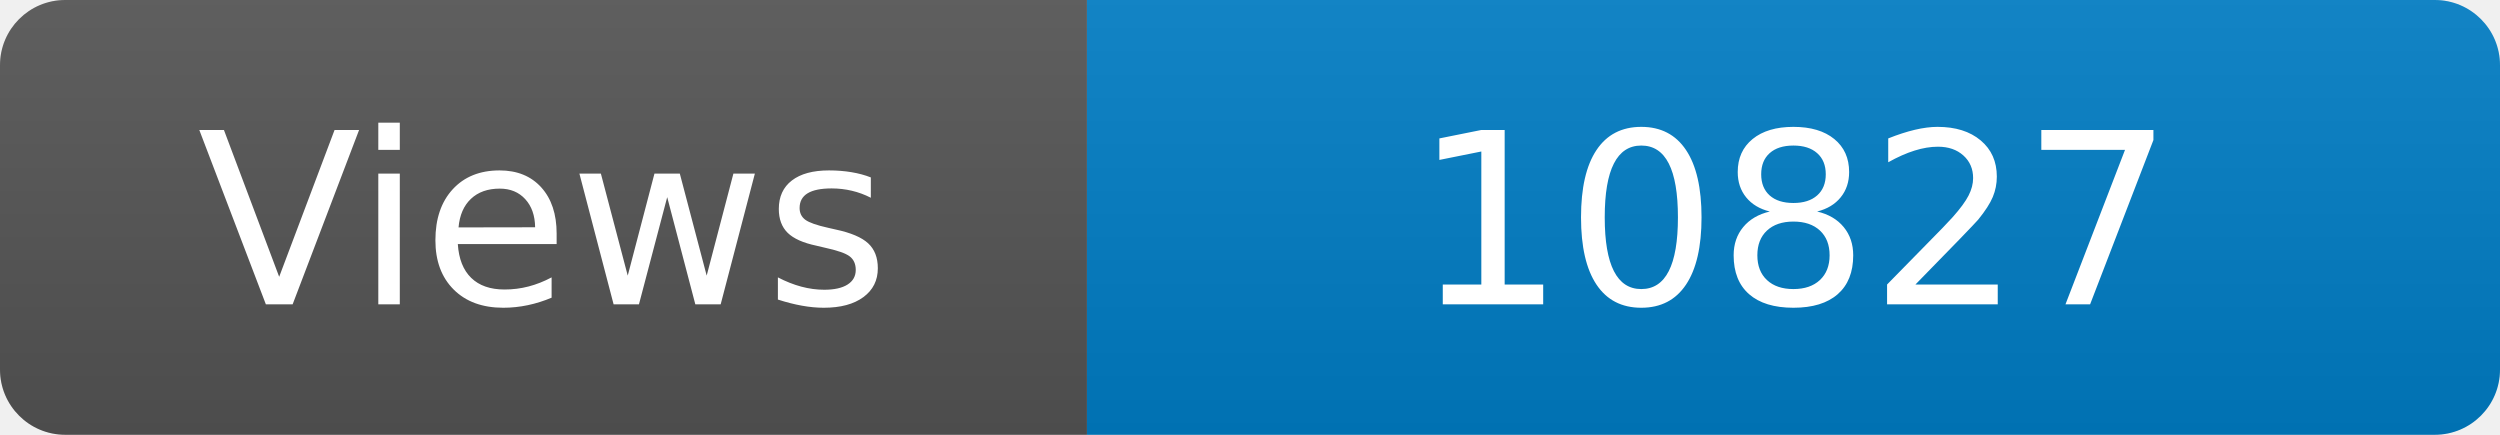
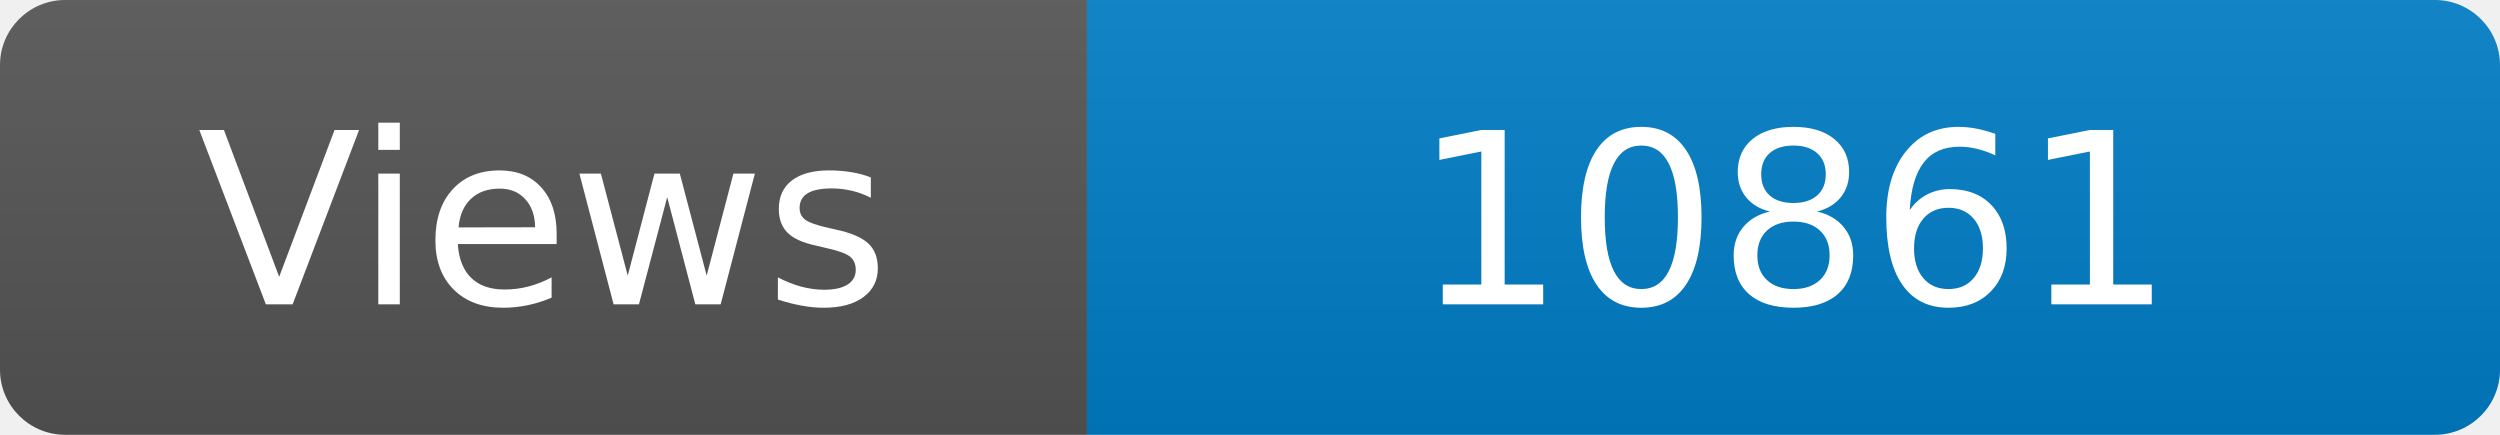
<svg xmlns="http://www.w3.org/2000/svg" width="115" height="20" role="img" aria-label="Maintained?: yes">
  <linearGradient id="s" x2="0" y2="100%">
    <stop offset="0" stop-color="#bbb" stop-opacity=".1" />
    <stop offset="1" stop-opacity=".1" />
  </linearGradient>
  <clipPath id="r">
    <rect width="115" height="20" rx="3" fill="#fff" />
  </clipPath>
  <g clip-path="url(#r)">
    <rect width="50" height="20" fill="#555" />
    <rect x="50" width="160" height="20" fill="#007ec6" />
    <rect width="115" height="20" fill="url(#s)" />
  </g>
  <g fill="#fff" text-anchor="middle" font-family="Verdana,Geneva,DejaVu Sans,sans-serif" font-size="110">
    <text x="250" y="140" transform="scale(.1)" fill="#fff">Views</text>
-     <text x="825" y="140" transform="scale(.1)" fill="#fff">10827</text>
+     <text x="825" y="140" transform="scale(.1)" fill="#fff">10861</text>
  </g>
</svg>
